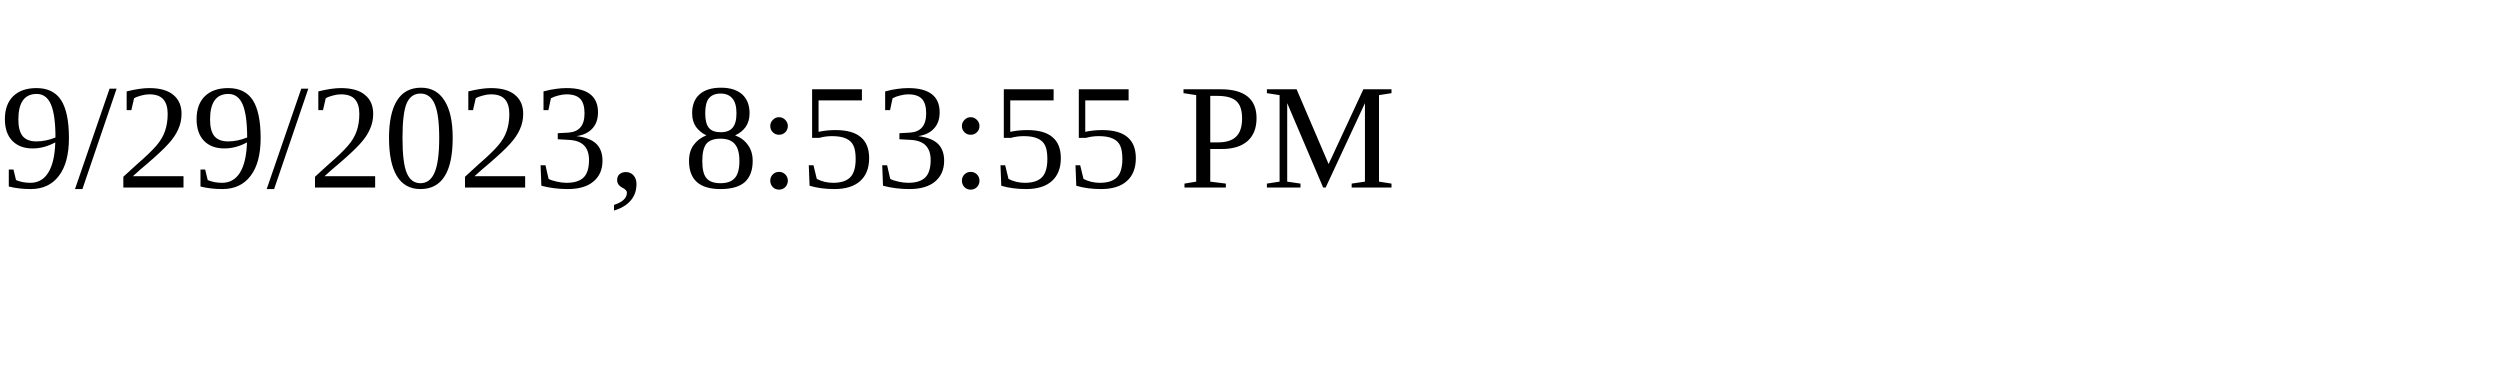
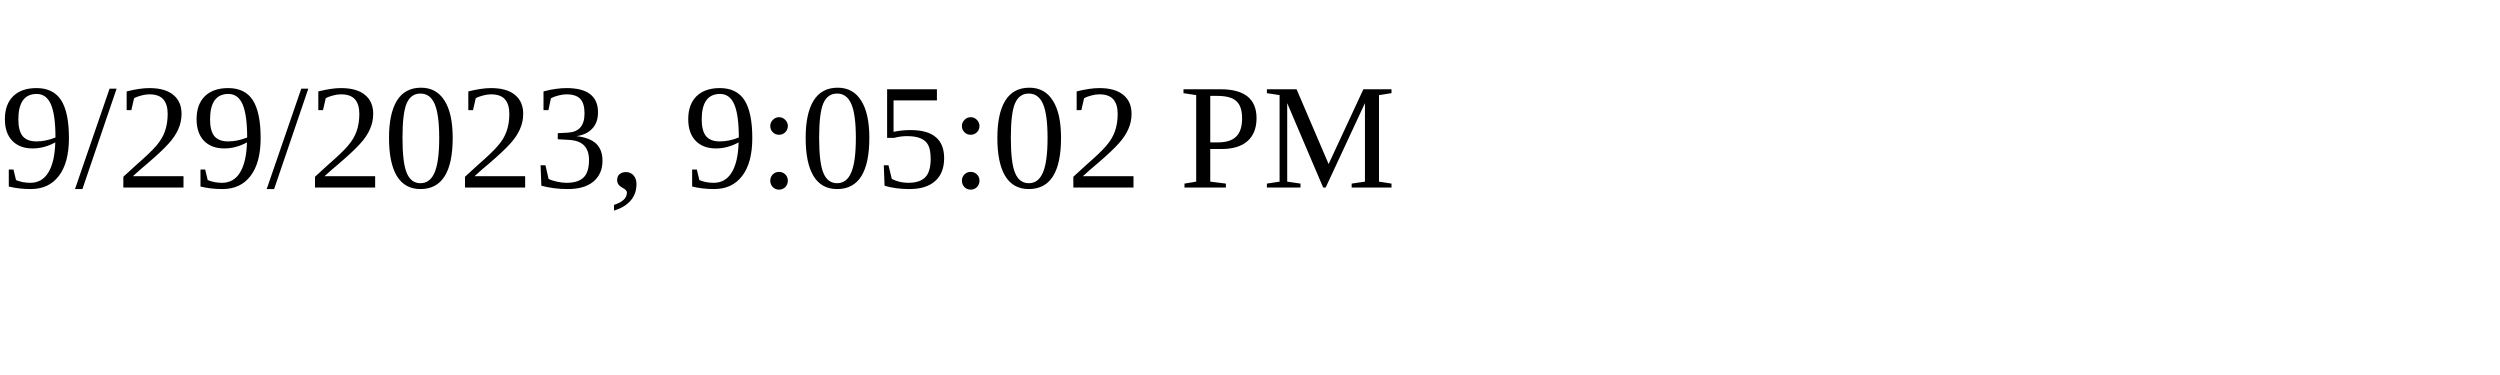
<svg xmlns="http://www.w3.org/2000/svg" height="30" width="200">
-   <text x="0" y="15">9/29/2023, 8:53:55 PM</text>
+   <text x="0" y="15">9/29/2023, 9:05:02 PM</text>
</svg>
